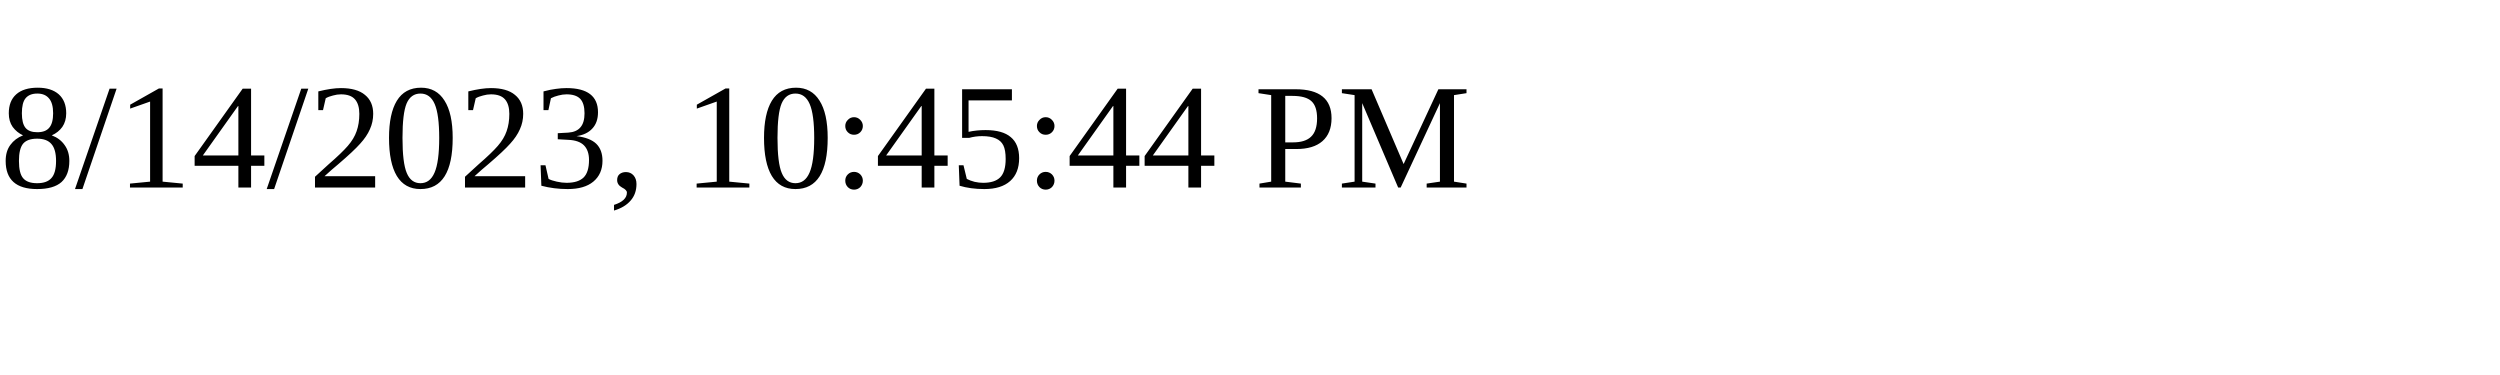
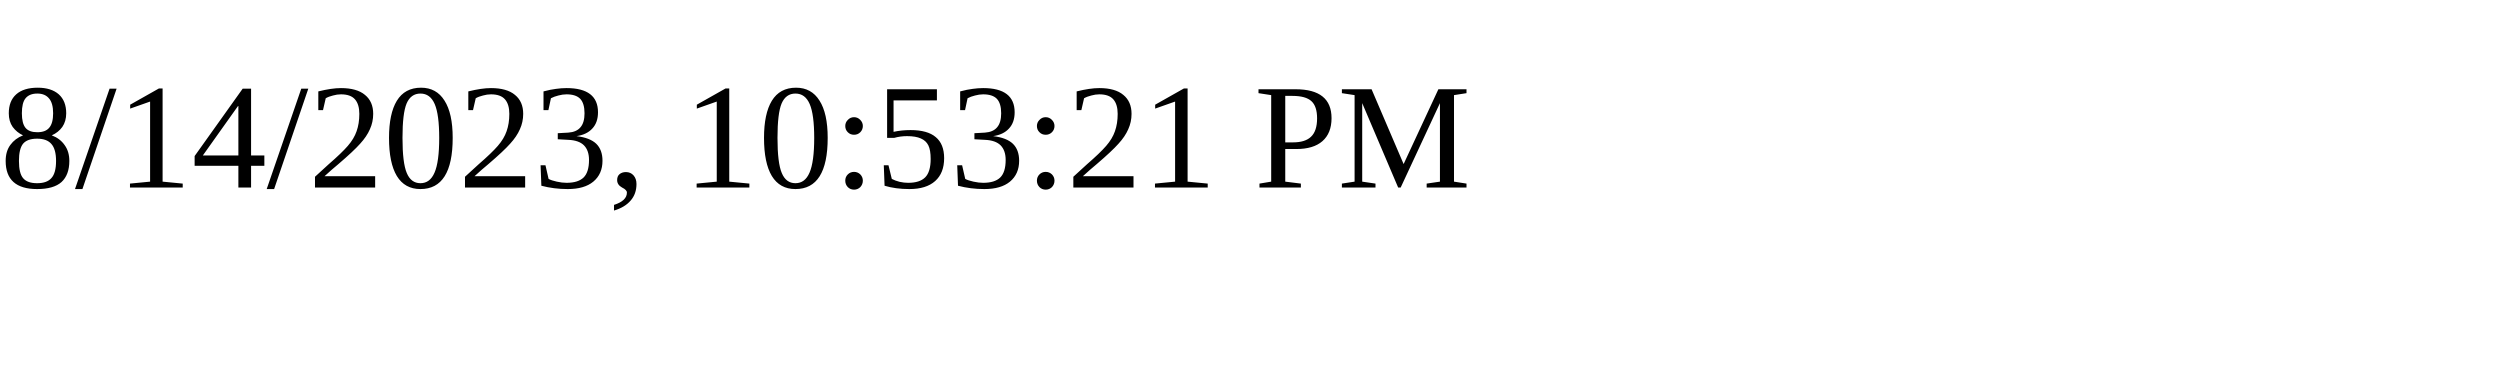
<svg xmlns="http://www.w3.org/2000/svg" height="30" width="200">
-   <text x="0" y="15">8/14/2023, 10:45:44 PM</text>
+   <text x="0" y="15">8/14/2023, 10:53:21 PM</text>
</svg>
